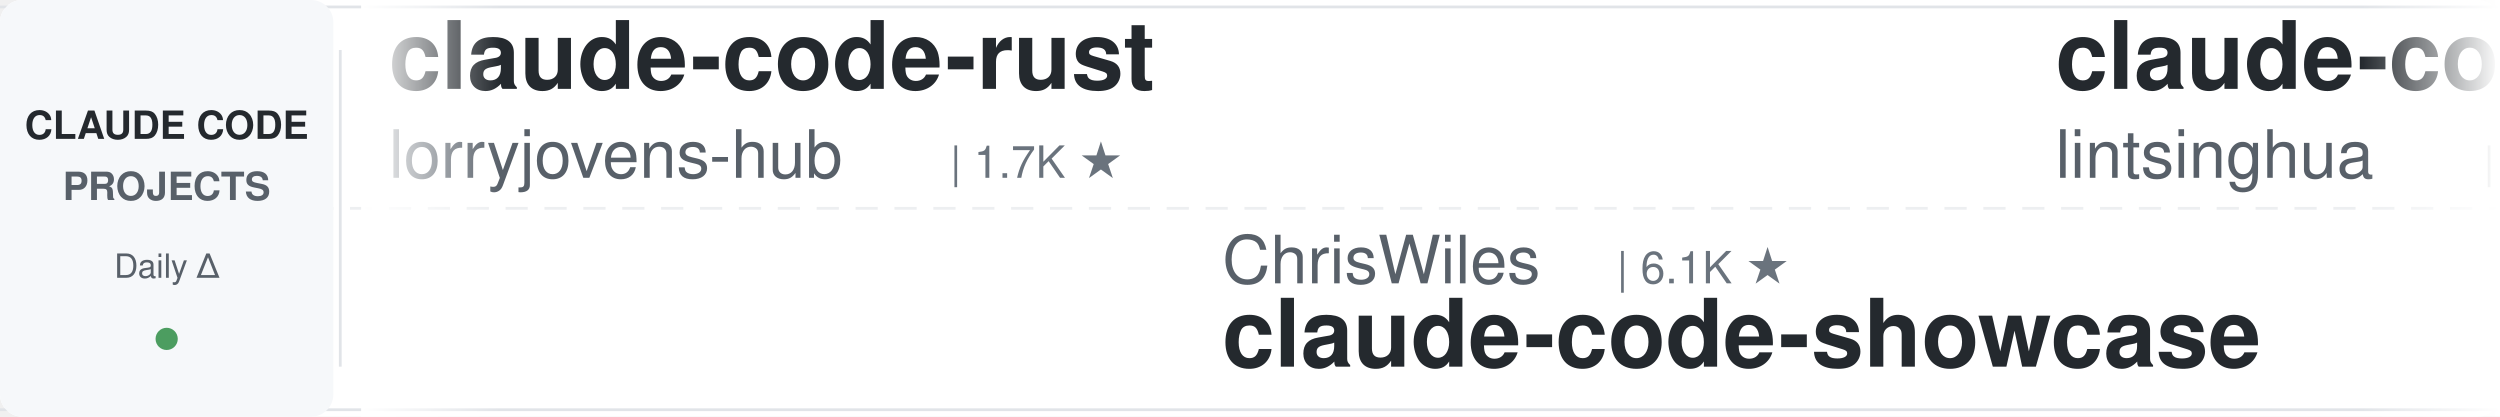
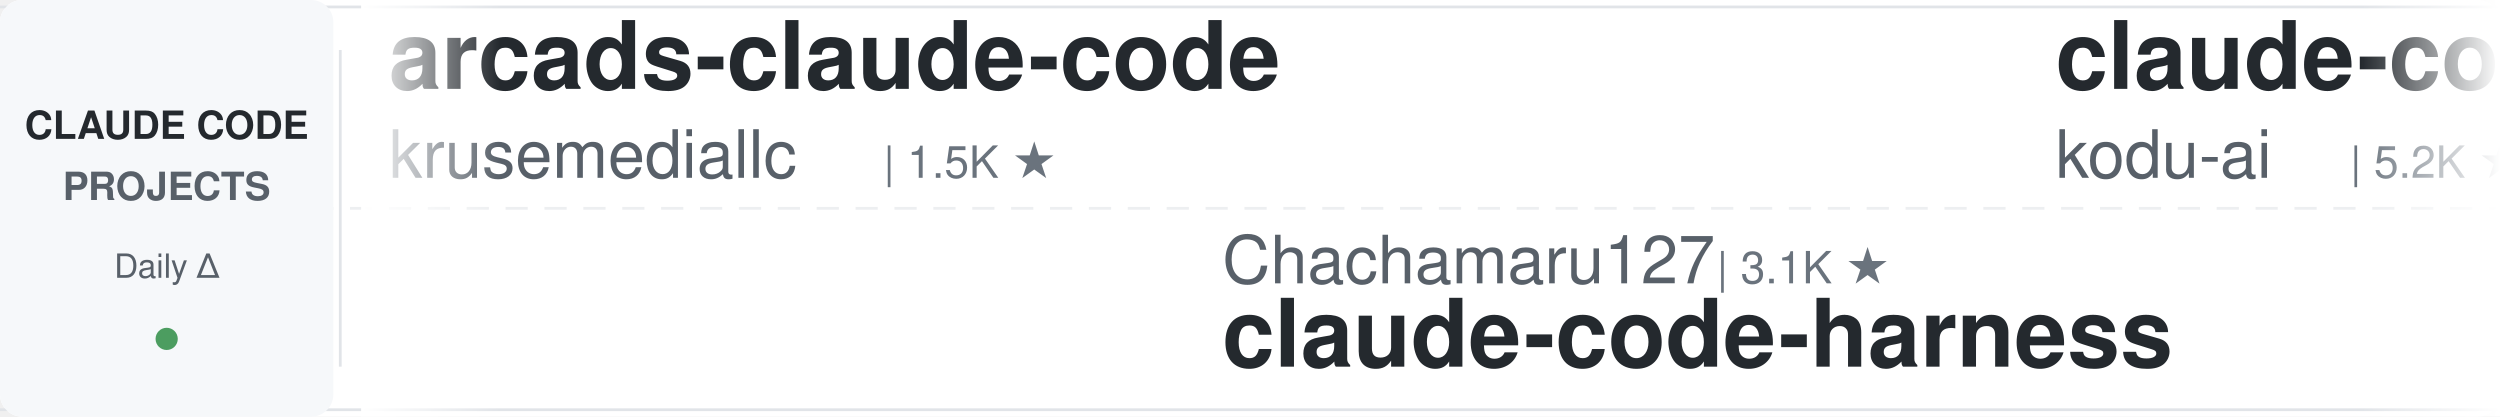
<svg xmlns="http://www.w3.org/2000/svg" width="900" height="150">
  <defs>
    <linearGradient id="leftFade" x1="0%" y1="0%" x2="100%" y2="0%">
      <stop offset="0%" style="stop-color:#ffffff;stop-opacity:1" />
      <stop offset="100%" style="stop-color:#ffffff;stop-opacity:0" />
    </linearGradient>
    <linearGradient id="rightFade" x1="0%" y1="0%" x2="100%" y2="0%">
      <stop offset="0%" style="stop-color:#ffffff;stop-opacity:0" />
      <stop offset="100%" style="stop-color:#ffffff;stop-opacity:1" />
    </linearGradient>
  </defs>
  <rect width="900" height="150" fill="#ffffff" rx="8" />
  <rect x="0" y="2" width="900" height="1" fill="#e1e4e8" />
  <rect x="0" y="147" width="900" height="1" fill="#e1e4e8" />
  <line x1="0" y1="75" x2="900" y2="75" stroke="#e1e4e8" stroke-width="1" stroke-dasharray="8 6" opacity="0.6" />
  <rect x="0" y="0" width="120" height="150" fill="#f6f8fa" rx="8" />
  <text x="60" y="50" font-family="-apple-system, BlinkMacSystemFont, 'Segoe UI', Helvetica, Arial, sans-serif" font-size="14" font-weight="600" fill="#24292e" text-anchor="middle">CLAUDE CODE</text>
  <text x="60" y="72" font-family="-apple-system, BlinkMacSystemFont, 'Segoe UI', Helvetica, Arial, sans-serif" font-size="14" font-weight="600" fill="#586069" text-anchor="middle">PROJECTS</text>
  <text x="60" y="100" font-family="-apple-system, BlinkMacSystemFont, 'Segoe UI', Helvetica, Arial, sans-serif" font-size="12" font-weight="500" fill="#586069" text-anchor="middle">Daily Δ</text>
  <circle cx="60" cy="122" r="4" fill="#22863a" opacity="0.8" />
  <rect x="122" y="18" width="1" height="114" fill="#e1e4e8" />
  <clipPath id="tickerClip">
    <rect x="130" y="0" width="770" height="150" />
  </clipPath>
  <g clip-path="url(#tickerClip)">
    <g id="tickerItems">
      <animateTransform attributeName="transform" attributeType="XML" type="translate" from="0 0" to="-3000 0" dur="54s" repeatCount="indefinite" />
      <g transform="translate(0, 0)">
+         <text x="140" y="32" font-family="-apple-system, BlinkMacSystemFont, 'Segoe UI', Helvetica, Arial, sans-serif" font-size="34" font-weight="600" fill="#24292e">arcads-claude-code</text>
+         <text x="140" y="64" font-family="-apple-system, BlinkMacSystemFont, 'Segoe UI', Helvetica, Arial, sans-serif" font-size="24" font-weight="400" fill="#586069">krusemediallc</text>
+         <text x="318" y="64" font-family="-apple-system, BlinkMacSystemFont, 'Segoe UI', Helvetica, Arial, sans-serif" font-size="16" font-weight="500" fill="#6a737d">| 1.5K ★</text>
+       </g>
+       <g transform="translate(300, 0)">
+         <text x="140" y="102" font-family="-apple-system, BlinkMacSystemFont, 'Segoe UI', Helvetica, Arial, sans-serif" font-size="24" font-weight="400" fill="#586069">Chachamaru127</text>
+         <text x="318" y="102" font-family="-apple-system, BlinkMacSystemFont, 'Segoe UI', Helvetica, Arial, sans-serif" font-size="16" font-weight="500" fill="#6a737d">| 3.1K ★</text>
+         <text x="140" y="132" font-family="-apple-system, BlinkMacSystemFont, 'Segoe UI', Helvetica, Arial, sans-serif" font-size="34" font-weight="600" fill="#24292e">claude-code-harness</text>
+       </g>
+       <g transform="translate(600, 0)">
+         <text x="140" y="32" font-family="-apple-system, BlinkMacSystemFont, 'Segoe UI', Helvetica, Arial, sans-serif" font-size="34" font-weight="600" fill="#24292e">claude-coder</text>
+         <text x="140" y="64" font-family="-apple-system, BlinkMacSystemFont, 'Segoe UI', Helvetica, Arial, sans-serif" font-size="24" font-weight="400" fill="#586069">kodu-ai</text>
+         <text x="246" y="64" font-family="-apple-system, BlinkMacSystemFont, 'Segoe UI', Helvetica, Arial, sans-serif" font-size="16" font-weight="500" fill="#6a737d">| 5.2K ★</text>
+       </g>
+       <g transform="translate(900, 0)">
+         <text x="140" y="102" font-family="-apple-system, BlinkMacSystemFont, 'Segoe UI', Helvetica, Arial, sans-serif" font-size="24" font-weight="400" fill="#586069">ponponon</text>
+         <text x="258" y="102" font-family="-apple-system, BlinkMacSystemFont, 'Segoe UI', Helvetica, Arial, sans-serif" font-size="16" font-weight="500" fill="#6a737d">| 2.3K ★</text>
+         <text x="140" y="132" font-family="-apple-system, BlinkMacSystemFont, 'Segoe UI', Helvetica, Arial, sans-serif" font-size="34" font-weight="600" fill="#24292e">claude_code_src</text>
+       </g>
+       <g transform="translate(1200, 0)">
        <text x="140" y="32" font-family="-apple-system, BlinkMacSystemFont, 'Segoe UI', Helvetica, Arial, sans-serif" font-size="34" font-weight="600" fill="#24292e">claude-code-rust</text>
        <text x="140" y="64" font-family="-apple-system, BlinkMacSystemFont, 'Segoe UI', Helvetica, Arial, sans-serif" font-size="24" font-weight="400" fill="#586069">lorryjovens-hub</text>
        <text x="342" y="64" font-family="-apple-system, BlinkMacSystemFont, 'Segoe UI', Helvetica, Arial, sans-serif" font-size="16" font-weight="500" fill="#6a737d">| 1.7K ★</text>
      </g>
-       <g transform="translate(300, 0)">
-         <text x="140" y="102" font-family="-apple-system, BlinkMacSystemFont, 'Segoe UI', Helvetica, Arial, sans-serif" font-size="24" font-weight="400" fill="#586069">ChrisWiles</text>
-         <text x="282" y="102" font-family="-apple-system, BlinkMacSystemFont, 'Segoe UI', Helvetica, Arial, sans-serif" font-size="16" font-weight="500" fill="#6a737d">| 6.1K ★</text>
-         <text x="140" y="132" font-family="-apple-system, BlinkMacSystemFont, 'Segoe UI', Helvetica, Arial, sans-serif" font-size="34" font-weight="600" fill="#24292e">claude-code-showcase</text>
-       </g>
-       <g transform="translate(600, 0)">
-         <text x="140" y="32" font-family="-apple-system, BlinkMacSystemFont, 'Segoe UI', Helvetica, Arial, sans-serif" font-size="34" font-weight="600" fill="#24292e">claude-code-book</text>
-         <text x="140" y="64" font-family="-apple-system, BlinkMacSystemFont, 'Segoe UI', Helvetica, Arial, sans-serif" font-size="24" font-weight="400" fill="#586069">lintsinghua</text>
-         <text x="294" y="64" font-family="-apple-system, BlinkMacSystemFont, 'Segoe UI', Helvetica, Arial, sans-serif" font-size="16" font-weight="500" fill="#6a737d">| 4.3K ★</text>
-       </g>
-       <g transform="translate(900, 0)">
-         <text x="140" y="102" font-family="-apple-system, BlinkMacSystemFont, 'Segoe UI', Helvetica, Arial, sans-serif" font-size="24" font-weight="400" fill="#586069">huangserva</text>
-         <text x="282" y="102" font-family="-apple-system, BlinkMacSystemFont, 'Segoe UI', Helvetica, Arial, sans-serif" font-size="16" font-weight="500" fill="#6a737d">| 629 ★</text>
-         <text x="140" y="132" font-family="-apple-system, BlinkMacSystemFont, 'Segoe UI', Helvetica, Arial, sans-serif" font-size="34" font-weight="600" fill="#24292e">claude-code-cli</text>
-       </g>
-       <g transform="translate(1200, 0)">
-         <text x="140" y="32" font-family="-apple-system, BlinkMacSystemFont, 'Segoe UI', Helvetica, Arial, sans-serif" font-size="34" font-weight="600" fill="#24292e">Claude-Code-Usage-Monito...</text>
-         <text x="140" y="64" font-family="-apple-system, BlinkMacSystemFont, 'Segoe UI', Helvetica, Arial, sans-serif" font-size="24" font-weight="400" fill="#586069">Maciek-roboblog</text>
-         <text x="342" y="64" font-family="-apple-system, BlinkMacSystemFont, 'Segoe UI', Helvetica, Arial, sans-serif" font-size="16" font-weight="500" fill="#6a737d">| 8.7K ★</text>
-       </g>
      <g transform="translate(1500, 0)">
-         <text x="140" y="102" font-family="-apple-system, BlinkMacSystemFont, 'Segoe UI', Helvetica, Arial, sans-serif" font-size="24" font-weight="400" fill="#586069">wanshuiyin</text>
-         <text x="282" y="102" font-family="-apple-system, BlinkMacSystemFont, 'Segoe UI', Helvetica, Arial, sans-serif" font-size="16" font-weight="500" fill="#6a737d">| 16.3K ★</text>
-         <text x="140" y="132" font-family="-apple-system, BlinkMacSystemFont, 'Segoe UI', Helvetica, Arial, sans-serif" font-size="34" font-weight="600" fill="#24292e">Auto-claude-code-researc...</text>
+         <text x="140" y="102" font-family="-apple-system, BlinkMacSystemFont, 'Segoe UI', Helvetica, Arial, sans-serif" font-size="24" font-weight="400" fill="#586069">Maciek-roboblog</text>
+         <text x="342" y="102" font-family="-apple-system, BlinkMacSystemFont, 'Segoe UI', Helvetica, Arial, sans-serif" font-size="16" font-weight="500" fill="#6a737d">| 8.7K ★</text>
+         <text x="140" y="132" font-family="-apple-system, BlinkMacSystemFont, 'Segoe UI', Helvetica, Arial, sans-serif" font-size="34" font-weight="600" fill="#24292e">Claude-Code-Usage-Monito...</text>
      </g>
      <g transform="translate(1800, 0)">
-         <text x="140" y="32" font-family="-apple-system, BlinkMacSystemFont, 'Segoe UI', Helvetica, Arial, sans-serif" font-size="34" font-weight="600" fill="#24292e">free-claude-code</text>
-         <text x="140" y="64" font-family="-apple-system, BlinkMacSystemFont, 'Segoe UI', Helvetica, Arial, sans-serif" font-size="24" font-weight="400" fill="#586069">Alishahryar1</text>
-         <text x="306" y="64" font-family="-apple-system, BlinkMacSystemFont, 'Segoe UI', Helvetica, Arial, sans-serif" font-size="16" font-weight="500" fill="#6a737d">| 55.4K ★</text>
+         <text x="140" y="32" font-family="-apple-system, BlinkMacSystemFont, 'Segoe UI', Helvetica, Arial, sans-serif" font-size="34" font-weight="600" fill="#24292e">claude-code-templates</text>
+         <text x="140" y="64" font-family="-apple-system, BlinkMacSystemFont, 'Segoe UI', Helvetica, Arial, sans-serif" font-size="24" font-weight="400" fill="#586069">davila7</text>
+         <text x="246" y="64" font-family="-apple-system, BlinkMacSystemFont, 'Segoe UI', Helvetica, Arial, sans-serif" font-size="16" font-weight="500" fill="#6a737d">| 30.8K ★</text>
      </g>
      <g transform="translate(2100, 0)">
        <text x="140" y="102" font-family="-apple-system, BlinkMacSystemFont, 'Segoe UI', Helvetica, Arial, sans-serif" font-size="24" font-weight="400" fill="#586069">1rgs</text>
        <text x="210" y="102" font-family="-apple-system, BlinkMacSystemFont, 'Segoe UI', Helvetica, Arial, sans-serif" font-size="16" font-weight="500" fill="#6a737d">| 3.8K ★</text>
        <text x="140" y="132" font-family="-apple-system, BlinkMacSystemFont, 'Segoe UI', Helvetica, Arial, sans-serif" font-size="34" font-weight="600" fill="#24292e">claude-code-proxy</text>
      </g>
      <g transform="translate(2400, 0)">
-         <text x="140" y="32" font-family="-apple-system, BlinkMacSystemFont, 'Segoe UI', Helvetica, Arial, sans-serif" font-size="34" font-weight="600" fill="#24292e">claude-code-proxy</text>
-         <text x="140" y="64" font-family="-apple-system, BlinkMacSystemFont, 'Segoe UI', Helvetica, Arial, sans-serif" font-size="24" font-weight="400" fill="#586069">fuergaosi233</text>
-         <text x="306" y="64" font-family="-apple-system, BlinkMacSystemFont, 'Segoe UI', Helvetica, Arial, sans-serif" font-size="16" font-weight="500" fill="#6a737d">| 2.8K ★</text>
+         <text x="140" y="32" font-family="-apple-system, BlinkMacSystemFont, 'Segoe UI', Helvetica, Arial, sans-serif" font-size="34" font-weight="600" fill="#24292e">claude-code-guide</text>
+         <text x="140" y="64" font-family="-apple-system, BlinkMacSystemFont, 'Segoe UI', Helvetica, Arial, sans-serif" font-size="24" font-weight="400" fill="#586069">Cranot</text>
+         <text x="234" y="64" font-family="-apple-system, BlinkMacSystemFont, 'Segoe UI', Helvetica, Arial, sans-serif" font-size="16" font-weight="500" fill="#6a737d">| 2.9K ★</text>
      </g>
      <g transform="translate(2700, 0)">
-         <text x="140" y="102" font-family="-apple-system, BlinkMacSystemFont, 'Segoe UI', Helvetica, Arial, sans-serif" font-size="24" font-weight="400" fill="#586069">overwirehq</text>
-         <text x="282" y="102" font-family="-apple-system, BlinkMacSystemFont, 'Segoe UI', Helvetica, Arial, sans-serif" font-size="16" font-weight="500" fill="#6a737d">| 2.8K ★</text>
-         <text x="140" y="132" font-family="-apple-system, BlinkMacSystemFont, 'Segoe UI', Helvetica, Arial, sans-serif" font-size="34" font-weight="600" fill="#24292e">claude-code-telegram</text>
+         <text x="140" y="102" font-family="-apple-system, BlinkMacSystemFont, 'Segoe UI', Helvetica, Arial, sans-serif" font-size="24" font-weight="400" fill="#586069">Piebald-AI</text>
+         <text x="282" y="102" font-family="-apple-system, BlinkMacSystemFont, 'Segoe UI', Helvetica, Arial, sans-serif" font-size="16" font-weight="500" fill="#6a737d">| 12.7K ★</text>
+         <text x="140" y="132" font-family="-apple-system, BlinkMacSystemFont, 'Segoe UI', Helvetica, Arial, sans-serif" font-size="34" font-weight="600" fill="#24292e">claude-code-system-promp...</text>
      </g>
      <g transform="translate(3000, 0)">
-         <text x="140" y="32" font-family="-apple-system, BlinkMacSystemFont, 'Segoe UI', Helvetica, Arial, sans-serif" font-size="34" font-weight="600" fill="#24292e">claude-code-rust</text>
-         <text x="140" y="64" font-family="-apple-system, BlinkMacSystemFont, 'Segoe UI', Helvetica, Arial, sans-serif" font-size="24" font-weight="400" fill="#586069">lorryjovens-hub</text>
-         <text x="342" y="64" font-family="-apple-system, BlinkMacSystemFont, 'Segoe UI', Helvetica, Arial, sans-serif" font-size="16" font-weight="500" fill="#6a737d">| 1.7K ★</text>
+         <text x="140" y="32" font-family="-apple-system, BlinkMacSystemFont, 'Segoe UI', Helvetica, Arial, sans-serif" font-size="34" font-weight="600" fill="#24292e">arcads-claude-code</text>
+         <text x="140" y="64" font-family="-apple-system, BlinkMacSystemFont, 'Segoe UI', Helvetica, Arial, sans-serif" font-size="24" font-weight="400" fill="#586069">krusemediallc</text>
+         <text x="318" y="64" font-family="-apple-system, BlinkMacSystemFont, 'Segoe UI', Helvetica, Arial, sans-serif" font-size="16" font-weight="500" fill="#6a737d">| 1.5K ★</text>
      </g>
      <g transform="translate(3300, 0)">
-         <text x="140" y="102" font-family="-apple-system, BlinkMacSystemFont, 'Segoe UI', Helvetica, Arial, sans-serif" font-size="24" font-weight="400" fill="#586069">ChrisWiles</text>
-         <text x="282" y="102" font-family="-apple-system, BlinkMacSystemFont, 'Segoe UI', Helvetica, Arial, sans-serif" font-size="16" font-weight="500" fill="#6a737d">| 6.1K ★</text>
-         <text x="140" y="132" font-family="-apple-system, BlinkMacSystemFont, 'Segoe UI', Helvetica, Arial, sans-serif" font-size="34" font-weight="600" fill="#24292e">claude-code-showcase</text>
+         <text x="140" y="102" font-family="-apple-system, BlinkMacSystemFont, 'Segoe UI', Helvetica, Arial, sans-serif" font-size="24" font-weight="400" fill="#586069">Chachamaru127</text>
+         <text x="318" y="102" font-family="-apple-system, BlinkMacSystemFont, 'Segoe UI', Helvetica, Arial, sans-serif" font-size="16" font-weight="500" fill="#6a737d">| 3.1K ★</text>
+         <text x="140" y="132" font-family="-apple-system, BlinkMacSystemFont, 'Segoe UI', Helvetica, Arial, sans-serif" font-size="34" font-weight="600" fill="#24292e">claude-code-harness</text>
      </g>
      <g transform="translate(3600, 0)">
-         <text x="140" y="32" font-family="-apple-system, BlinkMacSystemFont, 'Segoe UI', Helvetica, Arial, sans-serif" font-size="34" font-weight="600" fill="#24292e">claude-code-book</text>
-         <text x="140" y="64" font-family="-apple-system, BlinkMacSystemFont, 'Segoe UI', Helvetica, Arial, sans-serif" font-size="24" font-weight="400" fill="#586069">lintsinghua</text>
-         <text x="294" y="64" font-family="-apple-system, BlinkMacSystemFont, 'Segoe UI', Helvetica, Arial, sans-serif" font-size="16" font-weight="500" fill="#6a737d">| 4.3K ★</text>
+         <text x="140" y="32" font-family="-apple-system, BlinkMacSystemFont, 'Segoe UI', Helvetica, Arial, sans-serif" font-size="34" font-weight="600" fill="#24292e">claude-coder</text>
+         <text x="140" y="64" font-family="-apple-system, BlinkMacSystemFont, 'Segoe UI', Helvetica, Arial, sans-serif" font-size="24" font-weight="400" fill="#586069">kodu-ai</text>
+         <text x="246" y="64" font-family="-apple-system, BlinkMacSystemFont, 'Segoe UI', Helvetica, Arial, sans-serif" font-size="16" font-weight="500" fill="#6a737d">| 5.2K ★</text>
      </g>
      <g transform="translate(3900, 0)">
-         <text x="140" y="102" font-family="-apple-system, BlinkMacSystemFont, 'Segoe UI', Helvetica, Arial, sans-serif" font-size="24" font-weight="400" fill="#586069">huangserva</text>
-         <text x="282" y="102" font-family="-apple-system, BlinkMacSystemFont, 'Segoe UI', Helvetica, Arial, sans-serif" font-size="16" font-weight="500" fill="#6a737d">| 629 ★</text>
-         <text x="140" y="132" font-family="-apple-system, BlinkMacSystemFont, 'Segoe UI', Helvetica, Arial, sans-serif" font-size="34" font-weight="600" fill="#24292e">claude-code-cli</text>
+         <text x="140" y="102" font-family="-apple-system, BlinkMacSystemFont, 'Segoe UI', Helvetica, Arial, sans-serif" font-size="24" font-weight="400" fill="#586069">ponponon</text>
+         <text x="258" y="102" font-family="-apple-system, BlinkMacSystemFont, 'Segoe UI', Helvetica, Arial, sans-serif" font-size="16" font-weight="500" fill="#6a737d">| 2.3K ★</text>
+         <text x="140" y="132" font-family="-apple-system, BlinkMacSystemFont, 'Segoe UI', Helvetica, Arial, sans-serif" font-size="34" font-weight="600" fill="#24292e">claude_code_src</text>
      </g>
    </g>
  </g>
  <rect x="130" y="0" width="50" height="150" fill="url(#leftFade)" />
  <rect x="850" y="0" width="50" height="150" fill="url(#rightFade)" />
</svg>
